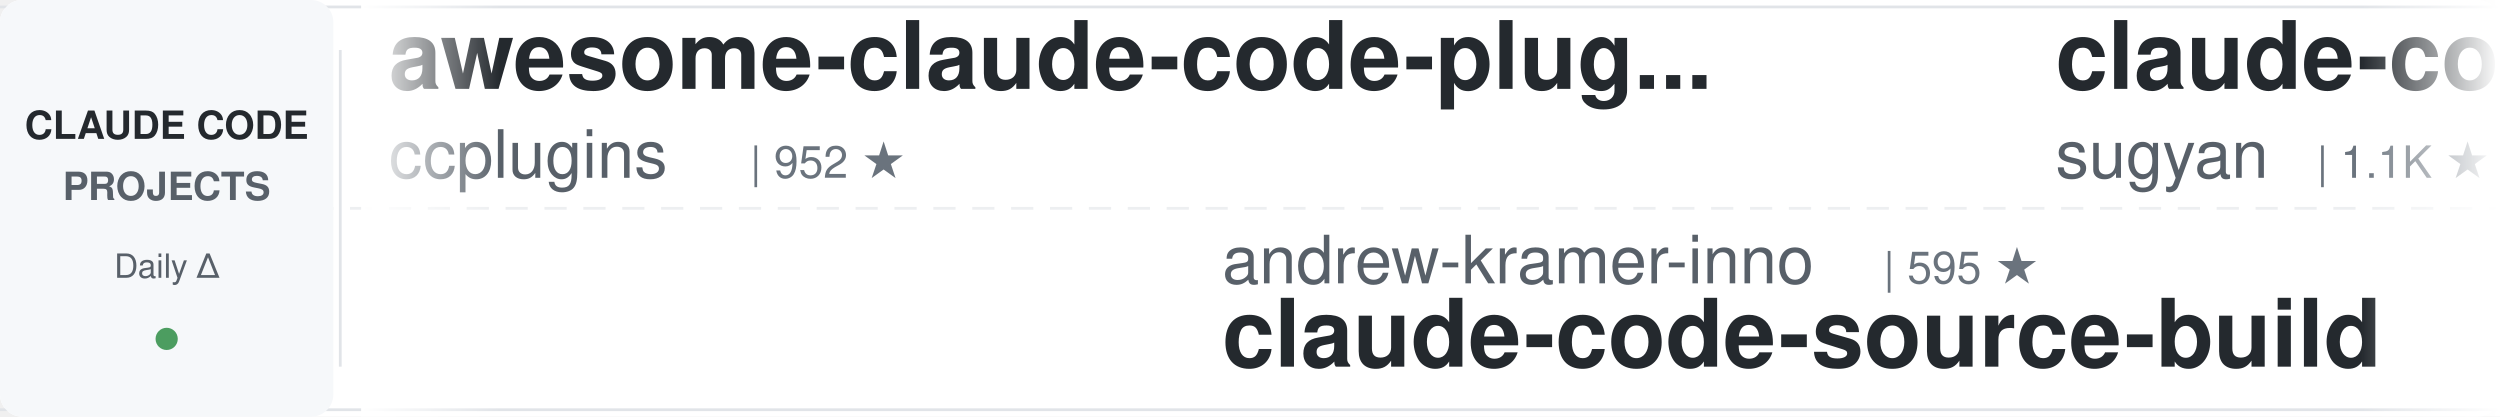
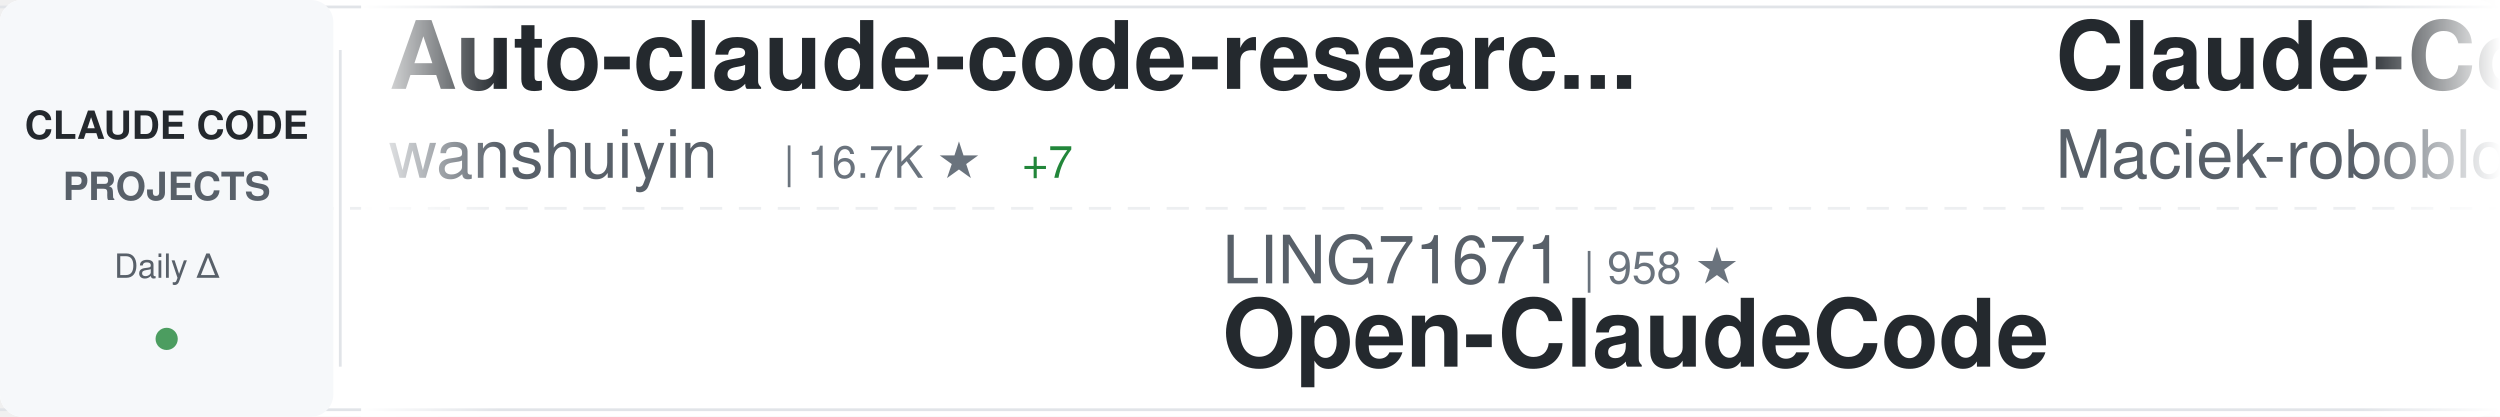
<svg xmlns="http://www.w3.org/2000/svg" width="900" height="150">
  <defs>
    <linearGradient id="awesomeLeftFade" x1="0%" y1="0%" x2="100%" y2="0%">
      <stop offset="0%" style="stop-color:#ffffff;stop-opacity:1" />
      <stop offset="100%" style="stop-color:#ffffff;stop-opacity:0" />
    </linearGradient>
    <linearGradient id="awesomeRightFade" x1="0%" y1="0%" x2="100%" y2="0%">
      <stop offset="0%" style="stop-color:#ffffff;stop-opacity:0" />
      <stop offset="100%" style="stop-color:#ffffff;stop-opacity:1" />
    </linearGradient>
  </defs>
  <rect width="900" height="150" fill="#ffffff" rx="8" />
  <rect x="0" y="2" width="900" height="1" fill="#e1e4e8" />
  <rect x="0" y="147" width="900" height="1" fill="#e1e4e8" />
  <line x1="0" y1="75" x2="900" y2="75" stroke="#e1e4e8" stroke-width="1" stroke-dasharray="8 6" opacity="0.6" />
  <rect x="0" y="0" width="120" height="150" fill="#f6f8fa" rx="8" />
  <text x="60" y="50" font-family="-apple-system, BlinkMacSystemFont, 'Segoe UI', Helvetica, Arial, sans-serif" font-size="14" font-weight="600" fill="#24292e" text-anchor="middle">CLAUDE CODE</text>
  <text x="60" y="72" font-family="-apple-system, BlinkMacSystemFont, 'Segoe UI', Helvetica, Arial, sans-serif" font-size="14" font-weight="600" fill="#586069" text-anchor="middle">PROJECTS</text>
  <text x="60" y="100" font-family="-apple-system, BlinkMacSystemFont, 'Segoe UI', Helvetica, Arial, sans-serif" font-size="12" font-weight="500" fill="#586069" text-anchor="middle">Daily Δ</text>
  <circle cx="60" cy="122" r="4" fill="#22863a" opacity="0.8" />
  <rect x="122" y="18" width="1" height="114" fill="#e1e4e8" />
  <clipPath id="awesomeTickerClip">
    <rect x="130" y="0" width="770" height="150" />
  </clipPath>
  <g clip-path="url(#awesomeTickerClip)">
    <g id="awesomeTickerItems">
      <animateTransform attributeName="transform" attributeType="XML" type="translate" from="0 0" to="-3000 0" dur="54s" repeatCount="indefinite" />
      <g transform="translate(0, 0)">
-         <text x="140" y="32" font-family="-apple-system, BlinkMacSystemFont, 'Segoe UI', Helvetica, Arial, sans-serif" font-size="34" font-weight="600" fill="#24292e">awesome-claude-code-plug...</text>
-         <text x="140" y="64" font-family="-apple-system, BlinkMacSystemFont, 'Segoe UI', Helvetica, Arial, sans-serif" font-size="24" font-weight="400" fill="#586069">ccplugins</text>
-         <text x="270" y="64" font-family="-apple-system, BlinkMacSystemFont, 'Segoe UI', Helvetica, Arial, sans-serif" font-size="16" font-weight="500" fill="#6a737d">| 952 ★</text>
+         <text x="140" y="32" font-family="-apple-system, BlinkMacSystemFont, 'Segoe UI', Helvetica, Arial, sans-serif" font-size="34" font-weight="600" fill="#24292e">Auto-claude-code-researc...</text>
+         <text x="140" y="64" font-family="-apple-system, BlinkMacSystemFont, 'Segoe UI', Helvetica, Arial, sans-serif" font-size="24" font-weight="400" fill="#586069">wanshuiyin</text>
+         <text x="282" y="64" font-family="-apple-system, BlinkMacSystemFont, 'Segoe UI', Helvetica, Arial, sans-serif" font-size="16" font-weight="500" fill="#6a737d">| 16.7K ★</text>
+         <text x="368" y="64" font-family="-apple-system, BlinkMacSystemFont, 'Segoe UI', Helvetica, Arial, sans-serif" font-size="16" font-weight="500" fill="#22863a"> +7</text>
      </g>
      <g transform="translate(300, 0)">
-         <text x="140" y="102" font-family="-apple-system, BlinkMacSystemFont, 'Segoe UI', Helvetica, Arial, sans-serif" font-size="24" font-weight="400" fill="#586069">andrew-kramer-inno</text>
-         <text x="378" y="102" font-family="-apple-system, BlinkMacSystemFont, 'Segoe UI', Helvetica, Arial, sans-serif" font-size="16" font-weight="500" fill="#6a737d">| 595 ★</text>
-         <text x="140" y="132" font-family="-apple-system, BlinkMacSystemFont, 'Segoe UI', Helvetica, Arial, sans-serif" font-size="34" font-weight="600" fill="#24292e">claude-code-source-build</text>
+         <text x="140" y="102" font-family="-apple-system, BlinkMacSystemFont, 'Segoe UI', Helvetica, Arial, sans-serif" font-size="24" font-weight="400" fill="#586069">LING71671</text>
+         <text x="270" y="102" font-family="-apple-system, BlinkMacSystemFont, 'Segoe UI', Helvetica, Arial, sans-serif" font-size="16" font-weight="500" fill="#6a737d">| 958 ★</text>
+         <text x="140" y="132" font-family="-apple-system, BlinkMacSystemFont, 'Segoe UI', Helvetica, Arial, sans-serif" font-size="34" font-weight="600" fill="#24292e">Open-ClaudeCode</text>
      </g>
      <g transform="translate(600, 0)">
-         <text x="140" y="32" font-family="-apple-system, BlinkMacSystemFont, 'Segoe UI', Helvetica, Arial, sans-serif" font-size="34" font-weight="600" fill="#24292e">claude-code-webui</text>
-         <text x="140" y="64" font-family="-apple-system, BlinkMacSystemFont, 'Segoe UI', Helvetica, Arial, sans-serif" font-size="24" font-weight="400" fill="#586069">sugyan</text>
-         <text x="234" y="64" font-family="-apple-system, BlinkMacSystemFont, 'Segoe UI', Helvetica, Arial, sans-serif" font-size="16" font-weight="500" fill="#6a737d">| 1.1K ★</text>
+         <text x="140" y="32" font-family="-apple-system, BlinkMacSystemFont, 'Segoe UI', Helvetica, Arial, sans-serif" font-size="34" font-weight="600" fill="#24292e">Claude-Code-Usage-Monito...</text>
+         <text x="140" y="64" font-family="-apple-system, BlinkMacSystemFont, 'Segoe UI', Helvetica, Arial, sans-serif" font-size="24" font-weight="400" fill="#586069">Maciek-roboblog</text>
+         <text x="342" y="64" font-family="-apple-system, BlinkMacSystemFont, 'Segoe UI', Helvetica, Arial, sans-serif" font-size="16" font-weight="500" fill="#6a737d">| 8.7K ★</text>
      </g>
      <g transform="translate(900, 0)">
-         <text x="140" y="102" font-family="-apple-system, BlinkMacSystemFont, 'Segoe UI', Helvetica, Arial, sans-serif" font-size="24" font-weight="400" fill="#586069">AprilNEA</text>
-         <text x="258" y="102" font-family="-apple-system, BlinkMacSystemFont, 'Segoe UI', Helvetica, Arial, sans-serif" font-size="16" font-weight="500" fill="#6a737d">| 391 ★</text>
-         <text x="140" y="132" font-family="-apple-system, BlinkMacSystemFont, 'Segoe UI', Helvetica, Arial, sans-serif" font-size="34" font-weight="600" fill="#24292e">claude-code-source</text>
+         <text x="140" y="102" font-family="-apple-system, BlinkMacSystemFont, 'Segoe UI', Helvetica, Arial, sans-serif" font-size="24" font-weight="400" fill="#586069">OrcaWhisper</text>
+         <text x="294" y="102" font-family="-apple-system, BlinkMacSystemFont, 'Segoe UI', Helvetica, Arial, sans-serif" font-size="16" font-weight="500" fill="#6a737d">| 101 ★</text>
+         <text x="140" y="132" font-family="-apple-system, BlinkMacSystemFont, 'Segoe UI', Helvetica, Arial, sans-serif" font-size="34" font-weight="600" fill="#24292e">Claude-Code</text>
      </g>
      <g transform="translate(1200, 0)">
-         <text x="140" y="32" font-family="-apple-system, BlinkMacSystemFont, 'Segoe UI', Helvetica, Arial, sans-serif" font-size="34" font-weight="600" fill="#24292e">Claude-Code-Source-Study</text>
-         <text x="140" y="64" font-family="-apple-system, BlinkMacSystemFont, 'Segoe UI', Helvetica, Arial, sans-serif" font-size="24" font-weight="400" fill="#586069">luyao618</text>
-         <text x="258" y="64" font-family="-apple-system, BlinkMacSystemFont, 'Segoe UI', Helvetica, Arial, sans-serif" font-size="16" font-weight="500" fill="#6a737d">| 1.7K ★</text>
+         <text x="140" y="32" font-family="-apple-system, BlinkMacSystemFont, 'Segoe UI', Helvetica, Arial, sans-serif" font-size="34" font-weight="600" fill="#24292e">Claude-Code</text>
+         <text x="140" y="64" font-family="-apple-system, BlinkMacSystemFont, 'Segoe UI', Helvetica, Arial, sans-serif" font-size="24" font-weight="400" fill="#586069">pengchengneo</text>
+         <text x="306" y="64" font-family="-apple-system, BlinkMacSystemFont, 'Segoe UI', Helvetica, Arial, sans-serif" font-size="16" font-weight="500" fill="#6a737d">| 1.8K ★</text>
      </g>
      <g transform="translate(1500, 0)">
-         <text x="140" y="102" font-family="-apple-system, BlinkMacSystemFont, 'Segoe UI', Helvetica, Arial, sans-serif" font-size="24" font-weight="400" fill="#586069">pengchengneo</text>
-         <text x="306" y="102" font-family="-apple-system, BlinkMacSystemFont, 'Segoe UI', Helvetica, Arial, sans-serif" font-size="16" font-weight="500" fill="#6a737d">| 1.8K ★</text>
-         <text x="140" y="132" font-family="-apple-system, BlinkMacSystemFont, 'Segoe UI', Helvetica, Arial, sans-serif" font-size="34" font-weight="600" fill="#24292e">Claude-Code</text>
+         <text x="140" y="102" font-family="-apple-system, BlinkMacSystemFont, 'Segoe UI', Helvetica, Arial, sans-serif" font-size="24" font-weight="400" fill="#586069">rohitg00</text>
+         <text x="258" y="102" font-family="-apple-system, BlinkMacSystemFont, 'Segoe UI', Helvetica, Arial, sans-serif" font-size="16" font-weight="500" fill="#6a737d">| 2.6K ★</text>
+         <text x="140" y="132" font-family="-apple-system, BlinkMacSystemFont, 'Segoe UI', Helvetica, Arial, sans-serif" font-size="34" font-weight="600" fill="#24292e">awesome-claude-code-tool...</text>
      </g>
      <g transform="translate(1800, 0)">
-         <text x="140" y="32" font-family="-apple-system, BlinkMacSystemFont, 'Segoe UI', Helvetica, Arial, sans-serif" font-size="34" font-weight="600" fill="#24292e">Claude-code</text>
-         <text x="140" y="64" font-family="-apple-system, BlinkMacSystemFont, 'Segoe UI', Helvetica, Arial, sans-serif" font-size="24" font-weight="400" fill="#586069">fazxes</text>
-         <text x="234" y="64" font-family="-apple-system, BlinkMacSystemFont, 'Segoe UI', Helvetica, Arial, sans-serif" font-size="16" font-weight="500" fill="#6a737d">| 242 ★</text>
+         <text x="140" y="32" font-family="-apple-system, BlinkMacSystemFont, 'Segoe UI', Helvetica, Arial, sans-serif" font-size="34" font-weight="600" fill="#24292e">awesome-claude-code-suba...</text>
+         <text x="140" y="64" font-family="-apple-system, BlinkMacSystemFont, 'Segoe UI', Helvetica, Arial, sans-serif" font-size="24" font-weight="400" fill="#586069">VoltAgent</text>
+         <text x="270" y="64" font-family="-apple-system, BlinkMacSystemFont, 'Segoe UI', Helvetica, Arial, sans-serif" font-size="16" font-weight="500" fill="#6a737d">| 25.3K ★</text>
+         <text x="356" y="64" font-family="-apple-system, BlinkMacSystemFont, 'Segoe UI', Helvetica, Arial, sans-serif" font-size="16" font-weight="500" fill="#22863a"> +4</text>
      </g>
      <g transform="translate(2100, 0)">
-         <text x="140" y="102" font-family="-apple-system, BlinkMacSystemFont, 'Segoe UI', Helvetica, Arial, sans-serif" font-size="24" font-weight="400" fill="#586069">diet103</text>
-         <text x="246" y="102" font-family="-apple-system, BlinkMacSystemFont, 'Segoe UI', Helvetica, Arial, sans-serif" font-size="16" font-weight="500" fill="#6a737d">| 10.0K ★</text>
-         <text x="332" y="102" font-family="-apple-system, BlinkMacSystemFont, 'Segoe UI', Helvetica, Arial, sans-serif" font-size="16" font-weight="500" fill="#22863a"> +1</text>
-         <text x="140" y="132" font-family="-apple-system, BlinkMacSystemFont, 'Segoe UI', Helvetica, Arial, sans-serif" font-size="34" font-weight="600" fill="#24292e">claude-code-infrastructu...</text>
+         <text x="140" y="102" font-family="-apple-system, BlinkMacSystemFont, 'Segoe UI', Helvetica, Arial, sans-serif" font-size="24" font-weight="400" fill="#586069">liuup</text>
+         <text x="222" y="102" font-family="-apple-system, BlinkMacSystemFont, 'Segoe UI', Helvetica, Arial, sans-serif" font-size="16" font-weight="500" fill="#6a737d">| 4.0K ★</text>
+         <text x="140" y="132" font-family="-apple-system, BlinkMacSystemFont, 'Segoe UI', Helvetica, Arial, sans-serif" font-size="34" font-weight="600" fill="#24292e">claude-code-analysis</text>
      </g>
      <g transform="translate(2400, 0)">
-         <text x="140" y="32" font-family="-apple-system, BlinkMacSystemFont, 'Segoe UI', Helvetica, Arial, sans-serif" font-size="34" font-weight="600" fill="#24292e">claude-code-telegram</text>
-         <text x="140" y="64" font-family="-apple-system, BlinkMacSystemFont, 'Segoe UI', Helvetica, Arial, sans-serif" font-size="24" font-weight="400" fill="#586069">overwirehq</text>
-         <text x="282" y="64" font-family="-apple-system, BlinkMacSystemFont, 'Segoe UI', Helvetica, Arial, sans-serif" font-size="16" font-weight="500" fill="#6a737d">| 2.8K ★</text>
+         <text x="140" y="32" font-family="-apple-system, BlinkMacSystemFont, 'Segoe UI', Helvetica, Arial, sans-serif" font-size="34" font-weight="600" fill="#24292e">claude-code-showcase</text>
+         <text x="140" y="64" font-family="-apple-system, BlinkMacSystemFont, 'Segoe UI', Helvetica, Arial, sans-serif" font-size="24" font-weight="400" fill="#586069">ChrisWiles</text>
+         <text x="282" y="64" font-family="-apple-system, BlinkMacSystemFont, 'Segoe UI', Helvetica, Arial, sans-serif" font-size="16" font-weight="500" fill="#6a737d">| 6.1K ★</text>
+         <text x="359" y="64" font-family="-apple-system, BlinkMacSystemFont, 'Segoe UI', Helvetica, Arial, sans-serif" font-size="16" font-weight="500" fill="#cb2431"> -1</text>
      </g>
      <g transform="translate(2700, 0)">
-         <text x="140" y="102" font-family="-apple-system, BlinkMacSystemFont, 'Segoe UI', Helvetica, Arial, sans-serif" font-size="24" font-weight="400" fill="#586069">darcyegb</text>
-         <text x="258" y="102" font-family="-apple-system, BlinkMacSystemFont, 'Segoe UI', Helvetica, Arial, sans-serif" font-size="16" font-weight="500" fill="#6a737d">| 768 ★</text>
-         <text x="140" y="132" font-family="-apple-system, BlinkMacSystemFont, 'Segoe UI', Helvetica, Arial, sans-serif" font-size="34" font-weight="600" fill="#24292e">ClaudeCodeAgents</text>
+         <text x="140" y="102" font-family="-apple-system, BlinkMacSystemFont, 'Segoe UI', Helvetica, Arial, sans-serif" font-size="24" font-weight="400" fill="#586069">xu-xiang</text>
+         <text x="258" y="102" font-family="-apple-system, BlinkMacSystemFont, 'Segoe UI', Helvetica, Arial, sans-serif" font-size="16" font-weight="500" fill="#6a737d">| 2.0K ★</text>
+         <text x="140" y="132" font-family="-apple-system, BlinkMacSystemFont, 'Segoe UI', Helvetica, Arial, sans-serif" font-size="34" font-weight="600" fill="#24292e">everything-claude-code-z...</text>
      </g>
      <g transform="translate(3000, 0)">
-         <text x="140" y="32" font-family="-apple-system, BlinkMacSystemFont, 'Segoe UI', Helvetica, Arial, sans-serif" font-size="34" font-weight="600" fill="#24292e">awesome-claude-code-plug...</text>
-         <text x="140" y="64" font-family="-apple-system, BlinkMacSystemFont, 'Segoe UI', Helvetica, Arial, sans-serif" font-size="24" font-weight="400" fill="#586069">ccplugins</text>
-         <text x="270" y="64" font-family="-apple-system, BlinkMacSystemFont, 'Segoe UI', Helvetica, Arial, sans-serif" font-size="16" font-weight="500" fill="#6a737d">| 952 ★</text>
+         <text x="140" y="32" font-family="-apple-system, BlinkMacSystemFont, 'Segoe UI', Helvetica, Arial, sans-serif" font-size="34" font-weight="600" fill="#24292e">Auto-claude-code-researc...</text>
+         <text x="140" y="64" font-family="-apple-system, BlinkMacSystemFont, 'Segoe UI', Helvetica, Arial, sans-serif" font-size="24" font-weight="400" fill="#586069">wanshuiyin</text>
+         <text x="282" y="64" font-family="-apple-system, BlinkMacSystemFont, 'Segoe UI', Helvetica, Arial, sans-serif" font-size="16" font-weight="500" fill="#6a737d">| 16.7K ★</text>
+         <text x="368" y="64" font-family="-apple-system, BlinkMacSystemFont, 'Segoe UI', Helvetica, Arial, sans-serif" font-size="16" font-weight="500" fill="#22863a"> +7</text>
      </g>
      <g transform="translate(3300, 0)">
-         <text x="140" y="102" font-family="-apple-system, BlinkMacSystemFont, 'Segoe UI', Helvetica, Arial, sans-serif" font-size="24" font-weight="400" fill="#586069">andrew-kramer-inno</text>
-         <text x="378" y="102" font-family="-apple-system, BlinkMacSystemFont, 'Segoe UI', Helvetica, Arial, sans-serif" font-size="16" font-weight="500" fill="#6a737d">| 595 ★</text>
-         <text x="140" y="132" font-family="-apple-system, BlinkMacSystemFont, 'Segoe UI', Helvetica, Arial, sans-serif" font-size="34" font-weight="600" fill="#24292e">claude-code-source-build</text>
+         <text x="140" y="102" font-family="-apple-system, BlinkMacSystemFont, 'Segoe UI', Helvetica, Arial, sans-serif" font-size="24" font-weight="400" fill="#586069">LING71671</text>
+         <text x="270" y="102" font-family="-apple-system, BlinkMacSystemFont, 'Segoe UI', Helvetica, Arial, sans-serif" font-size="16" font-weight="500" fill="#6a737d">| 958 ★</text>
+         <text x="140" y="132" font-family="-apple-system, BlinkMacSystemFont, 'Segoe UI', Helvetica, Arial, sans-serif" font-size="34" font-weight="600" fill="#24292e">Open-ClaudeCode</text>
      </g>
      <g transform="translate(3600, 0)">
-         <text x="140" y="32" font-family="-apple-system, BlinkMacSystemFont, 'Segoe UI', Helvetica, Arial, sans-serif" font-size="34" font-weight="600" fill="#24292e">claude-code-webui</text>
-         <text x="140" y="64" font-family="-apple-system, BlinkMacSystemFont, 'Segoe UI', Helvetica, Arial, sans-serif" font-size="24" font-weight="400" fill="#586069">sugyan</text>
-         <text x="234" y="64" font-family="-apple-system, BlinkMacSystemFont, 'Segoe UI', Helvetica, Arial, sans-serif" font-size="16" font-weight="500" fill="#6a737d">| 1.1K ★</text>
+         <text x="140" y="32" font-family="-apple-system, BlinkMacSystemFont, 'Segoe UI', Helvetica, Arial, sans-serif" font-size="34" font-weight="600" fill="#24292e">Claude-Code-Usage-Monito...</text>
+         <text x="140" y="64" font-family="-apple-system, BlinkMacSystemFont, 'Segoe UI', Helvetica, Arial, sans-serif" font-size="24" font-weight="400" fill="#586069">Maciek-roboblog</text>
+         <text x="342" y="64" font-family="-apple-system, BlinkMacSystemFont, 'Segoe UI', Helvetica, Arial, sans-serif" font-size="16" font-weight="500" fill="#6a737d">| 8.7K ★</text>
      </g>
      <g transform="translate(3900, 0)">
-         <text x="140" y="102" font-family="-apple-system, BlinkMacSystemFont, 'Segoe UI', Helvetica, Arial, sans-serif" font-size="24" font-weight="400" fill="#586069">AprilNEA</text>
-         <text x="258" y="102" font-family="-apple-system, BlinkMacSystemFont, 'Segoe UI', Helvetica, Arial, sans-serif" font-size="16" font-weight="500" fill="#6a737d">| 391 ★</text>
-         <text x="140" y="132" font-family="-apple-system, BlinkMacSystemFont, 'Segoe UI', Helvetica, Arial, sans-serif" font-size="34" font-weight="600" fill="#24292e">claude-code-source</text>
+         <text x="140" y="102" font-family="-apple-system, BlinkMacSystemFont, 'Segoe UI', Helvetica, Arial, sans-serif" font-size="24" font-weight="400" fill="#586069">OrcaWhisper</text>
+         <text x="294" y="102" font-family="-apple-system, BlinkMacSystemFont, 'Segoe UI', Helvetica, Arial, sans-serif" font-size="16" font-weight="500" fill="#6a737d">| 101 ★</text>
+         <text x="140" y="132" font-family="-apple-system, BlinkMacSystemFont, 'Segoe UI', Helvetica, Arial, sans-serif" font-size="34" font-weight="600" fill="#24292e">Claude-Code</text>
      </g>
    </g>
  </g>
  <rect x="130" y="0" width="50" height="150" fill="url(#awesomeLeftFade)" />
  <rect x="850" y="0" width="50" height="150" fill="url(#awesomeRightFade)" />
</svg>
